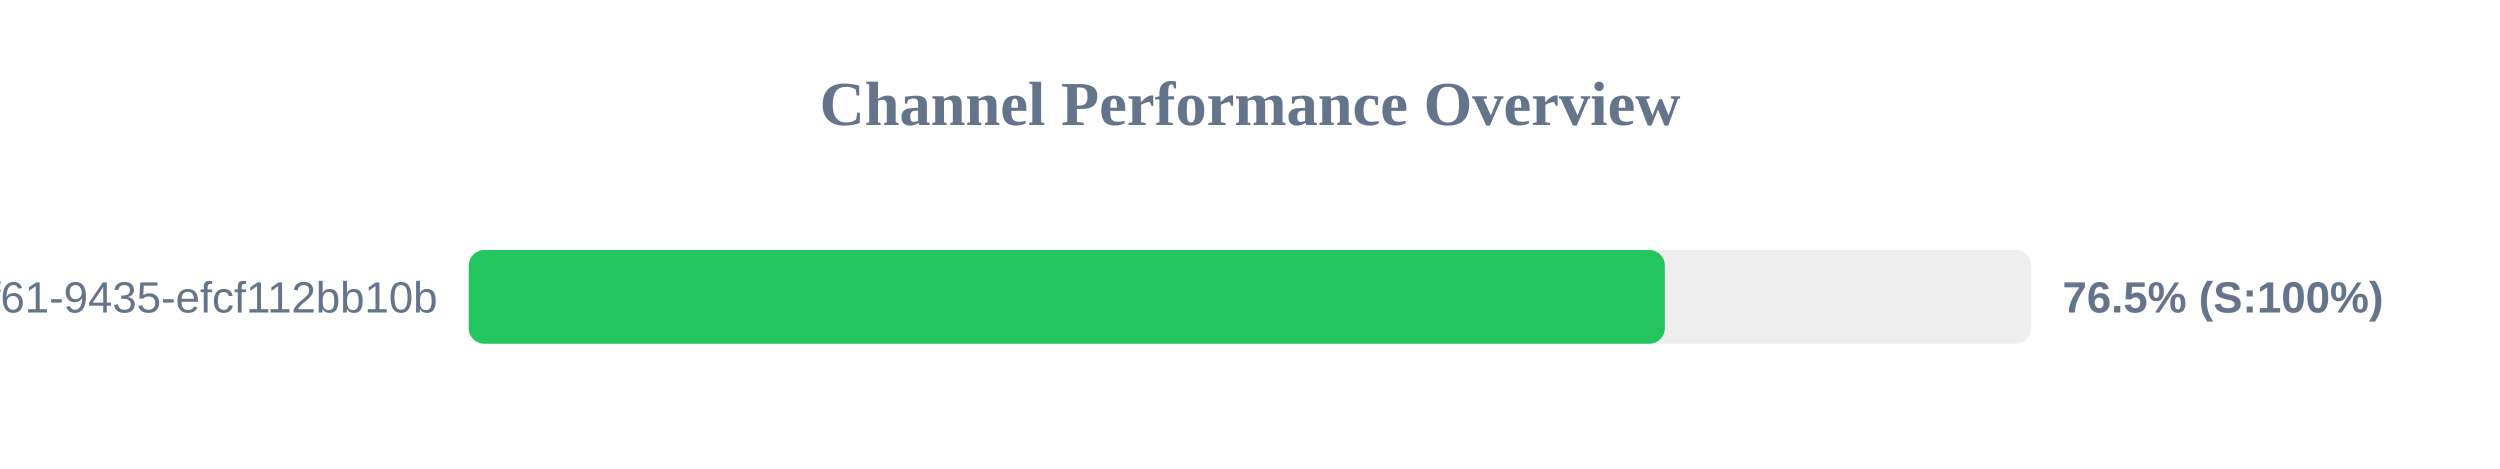
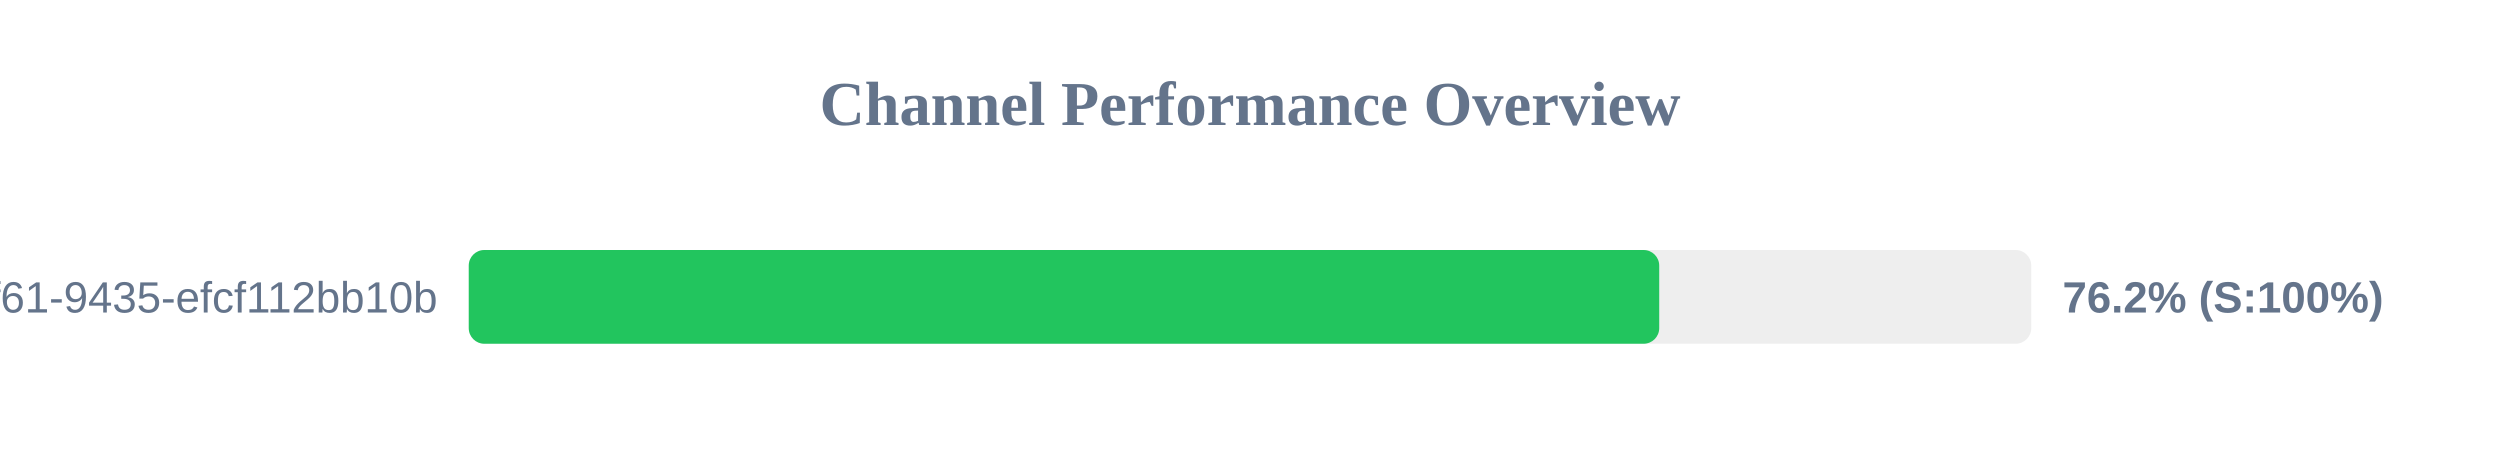
<svg xmlns="http://www.w3.org/2000/svg" width="800" height="150" version="1.1">
  <style>
        .row { font: 14px Arial; fill: #64748b; }
        .score { font: bold 14px Arial; fill: #64748b; }
    </style>
  <text x="400" y="40" text-anchor="middle" font-size="20px" font-weight="bold" fill="#64748b">Channel Performance Overview</text>
  <rect x="150" y="80" width="500" height="30" fill="#eee" rx="5" />
-   <rect x="150" y="80" width="382.75" height="30" fill="#22c55e" rx="5" />
+   <rect x="150" y="80" width="380.95" height="30" fill="#22c55e" rx="5" />
  <text x="140" y="100" text-anchor="end" class="row">?uuid=07c122ad-50b2-4f61-9435-efcf112bb10b</text>
-   <text x="660" y="100" text-anchor="start" class="score">76.5% (S:100%)</text>
+   <text x="660" y="100" text-anchor="start" class="score">76.2% (S:100%)</text>
</svg>
